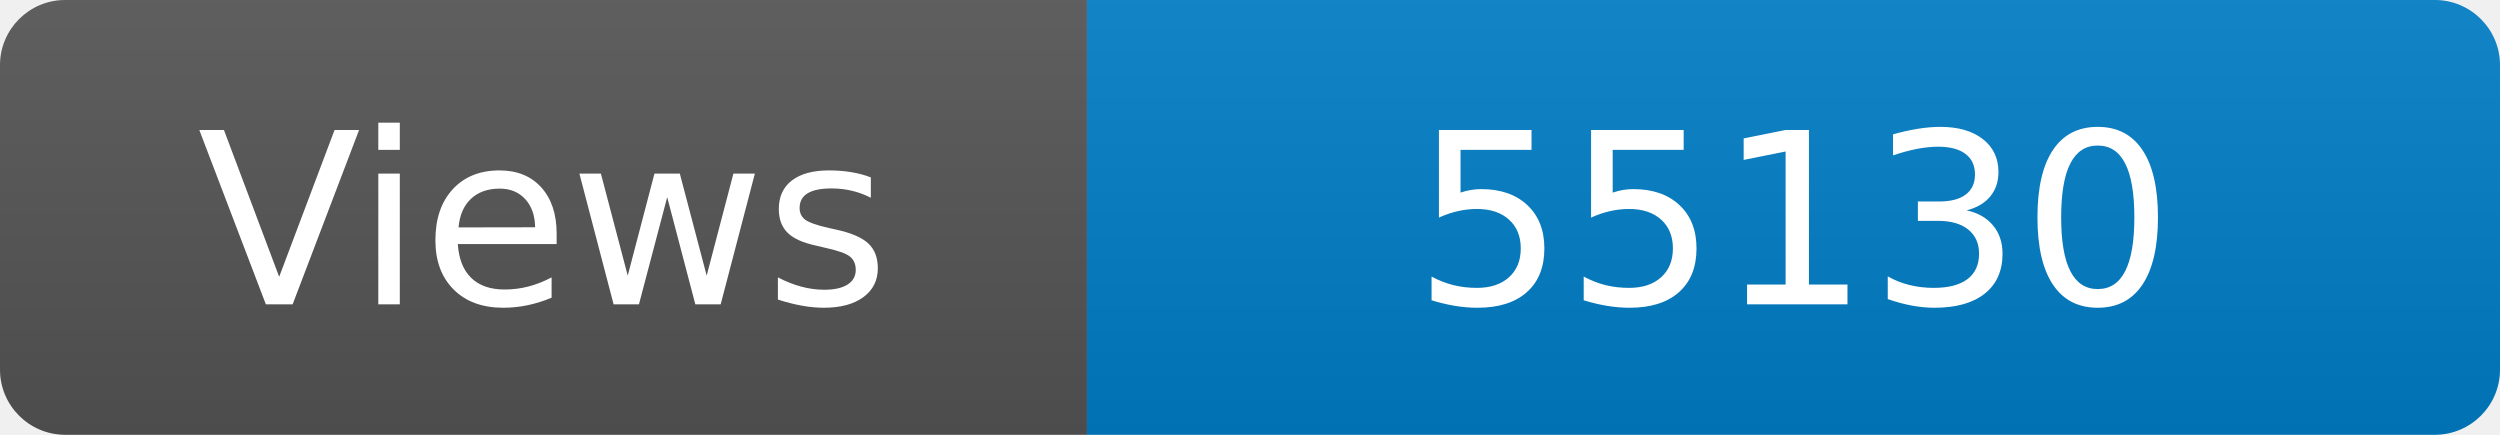
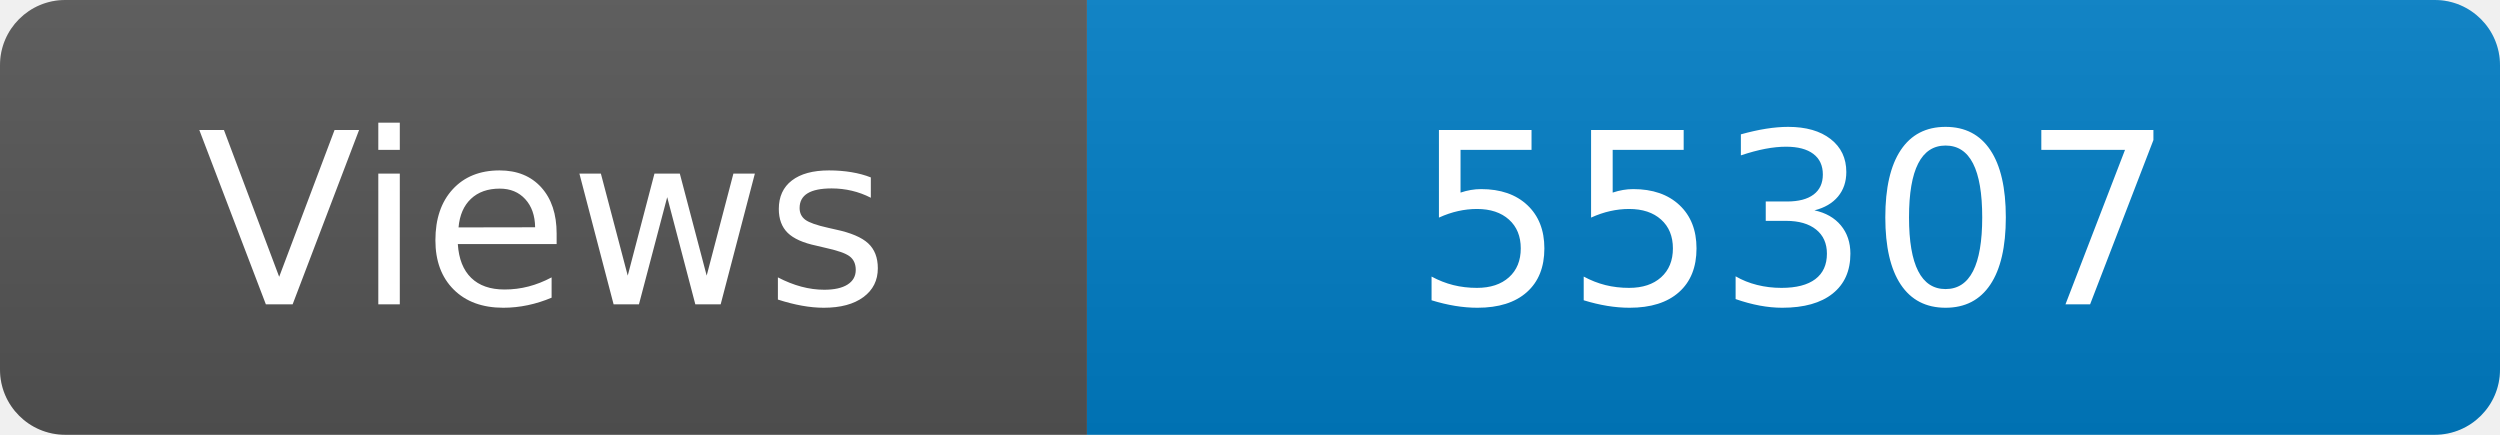
<svg xmlns="http://www.w3.org/2000/svg" width="115" height="20" role="img" aria-label="Maintained?: yes">
  <linearGradient id="s" x2="0" y2="100%">
    <stop offset="0" stop-color="#bbb" stop-opacity=".1" />
    <stop offset="1" stop-opacity=".1" />
  </linearGradient>
  <clipPath id="r">
    <rect width="115" height="20" rx="3" fill="#fff" />
  </clipPath>
  <g clip-path="url(#r)">
    <rect width="50" height="20" fill="#555" />
    <rect x="50" width="160" height="20" fill="#007ec6" />
    <rect width="115" height="20" fill="url(#s)" />
  </g>
  <g fill="#fff" text-anchor="middle" font-family="Verdana,Geneva,DejaVu Sans,sans-serif" font-size="110">
    <text x="250" y="140" transform="scale(.1)" fill="#fff">Views</text>
-     <text x="825" y="140" transform="scale(.1)" fill="#fff">55130</text>
+     <text x="825" y="140" transform="scale(.1)" fill="#fff">55307</text>
  </g>
</svg>
